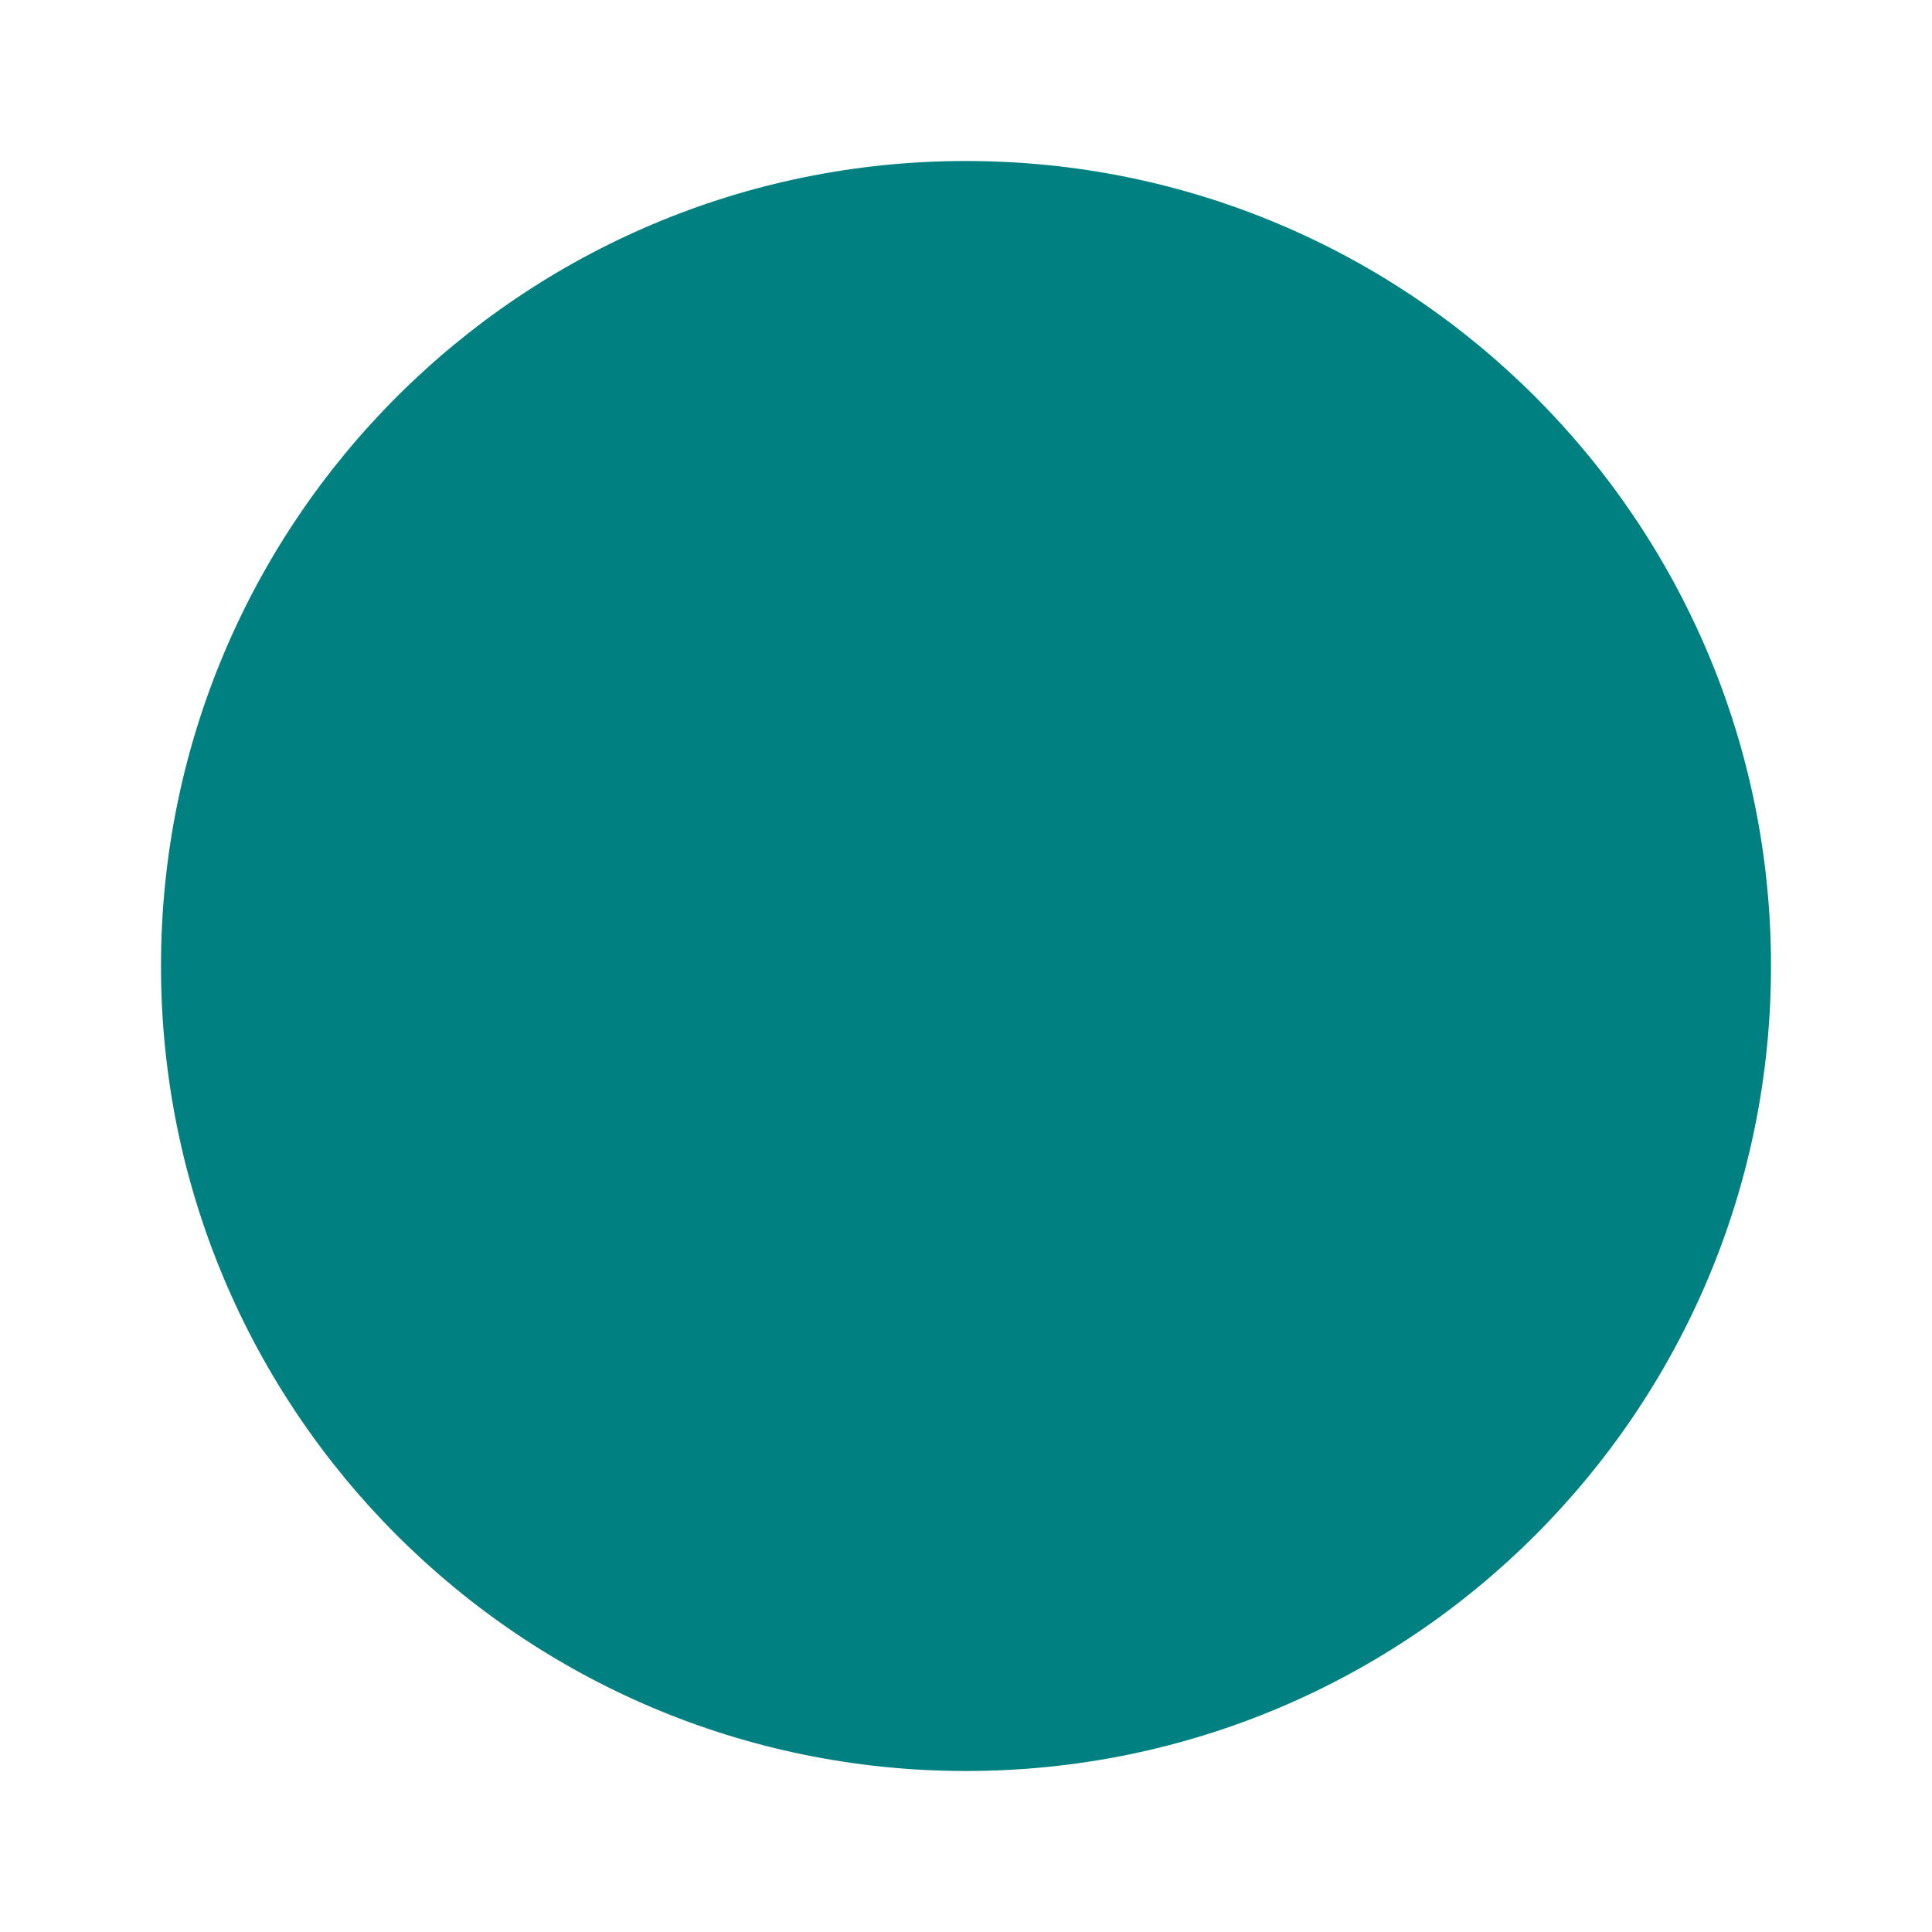
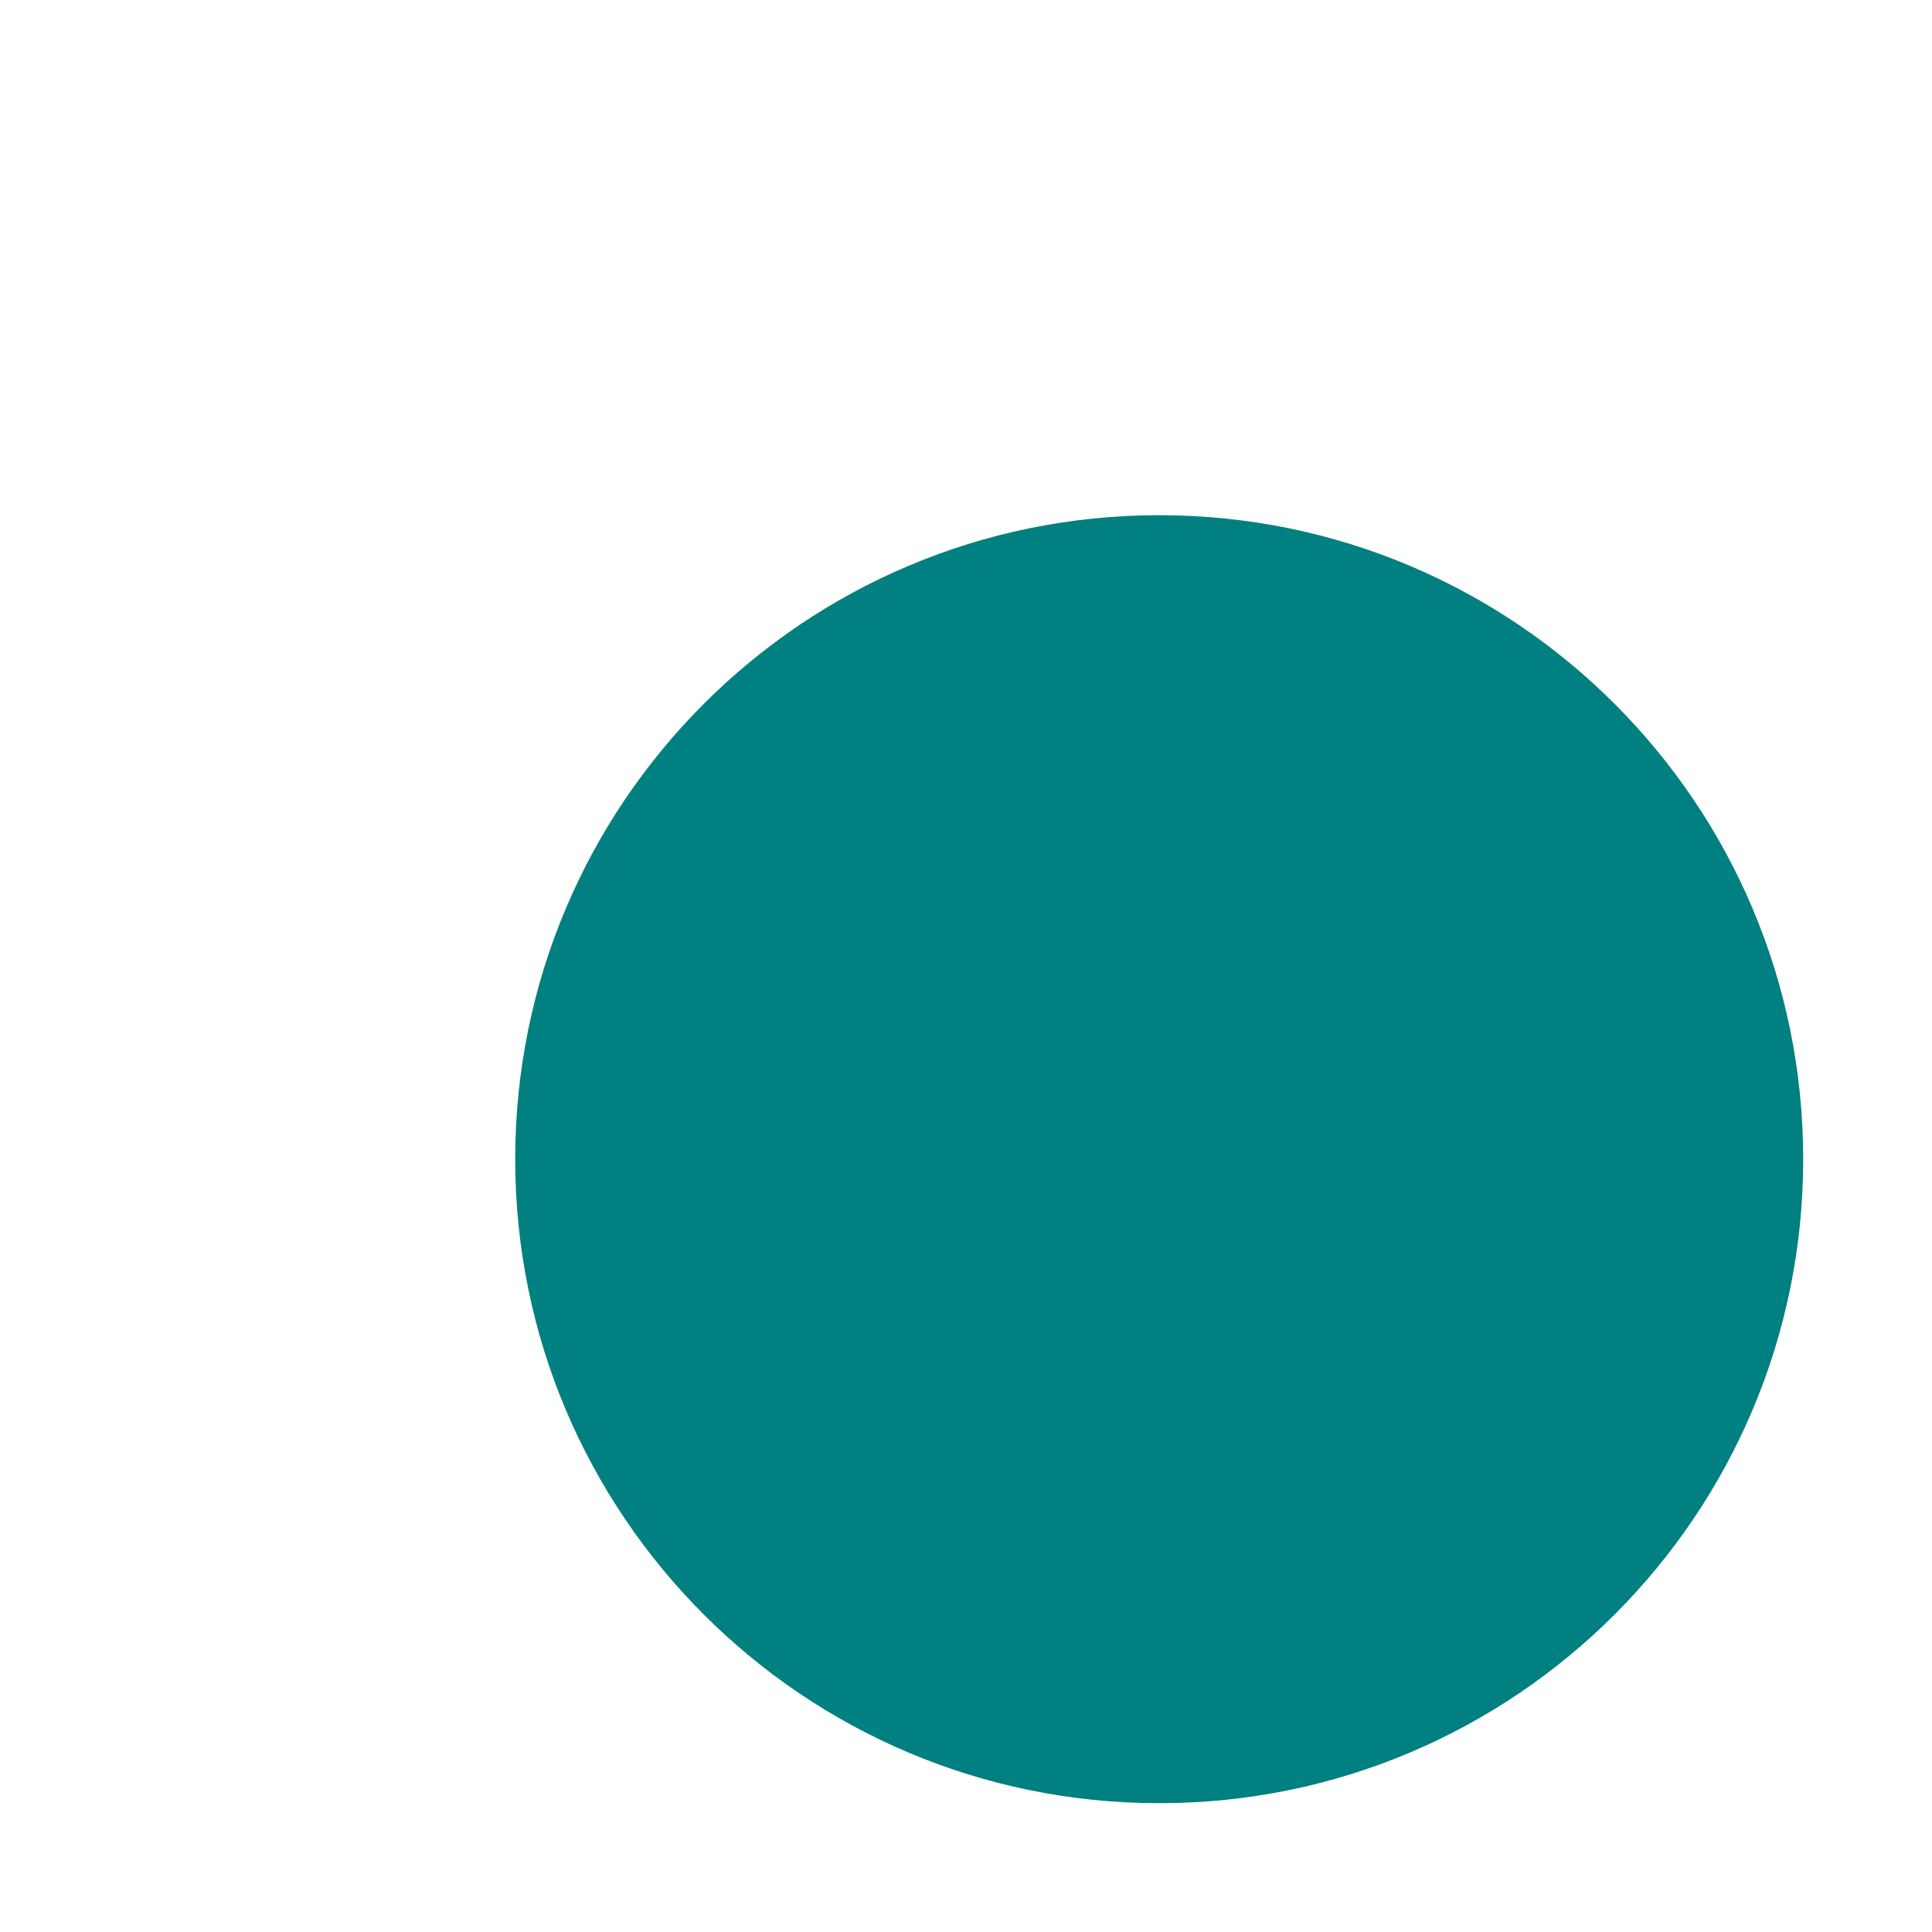
- <svg xmlns="http://www.w3.org/2000/svg" height="6" width="6">
+ <svg xmlns="http://www.w3.org/2000/svg" height="30" width="30">
  <rect id="background" fill="none" height="100%" width="100%" />
-   <circle fill="teal" r="2.5" cx="3" cy="3" />
+   <circle fill="teal" r="10" cx="60%" cy="60%" />
</svg>
